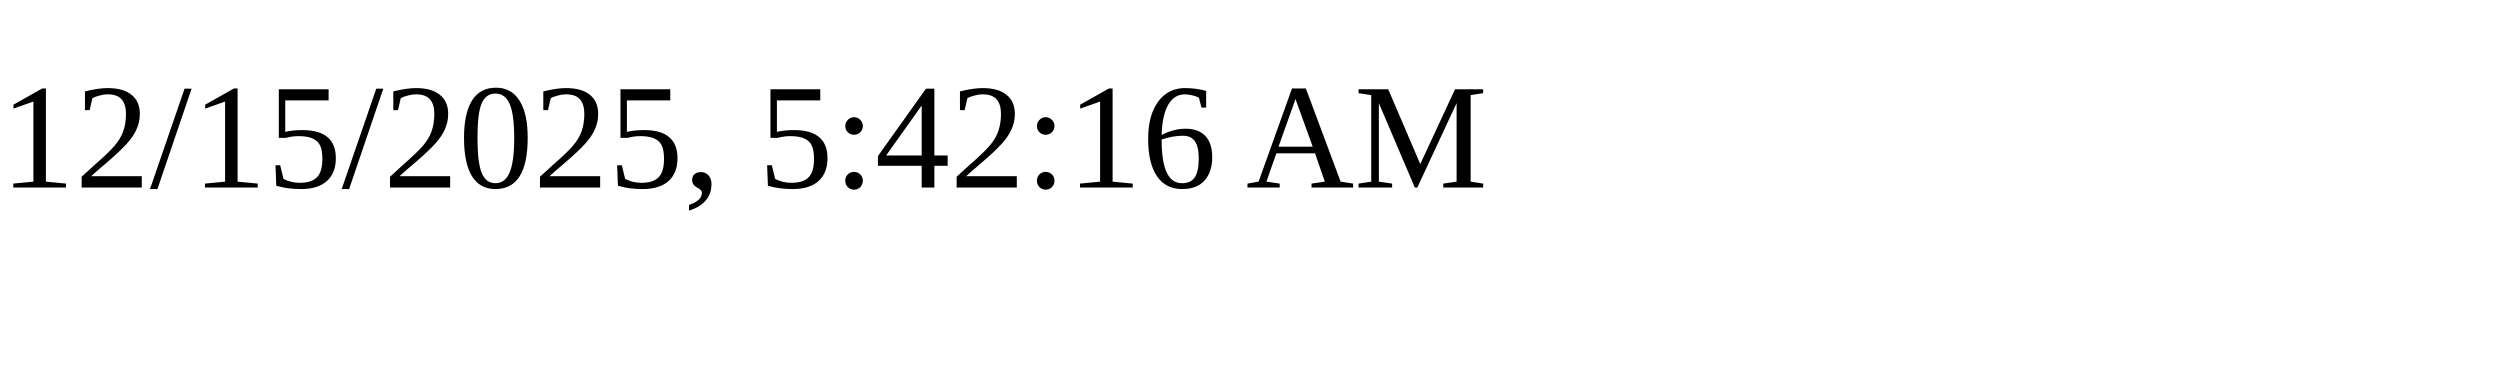
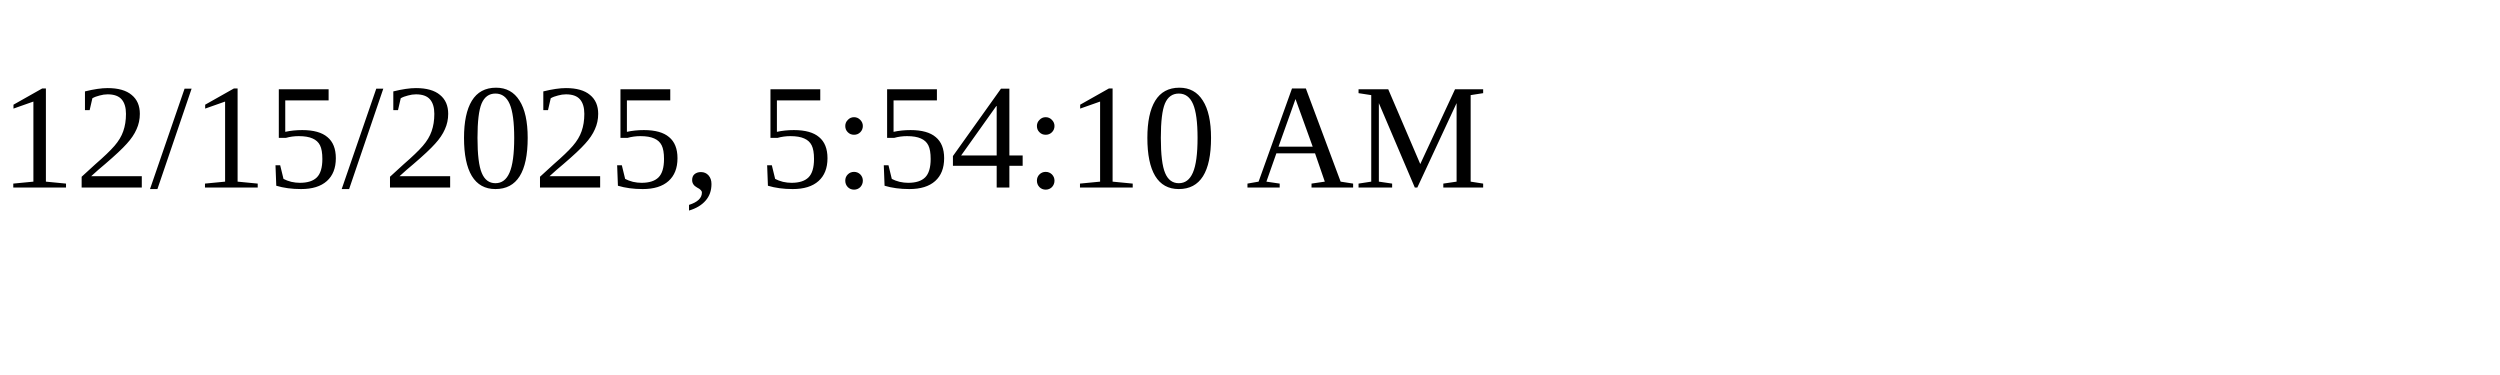
<svg xmlns="http://www.w3.org/2000/svg" height="30" width="200">
-   <text x="0" y="15">12/15/2025, 5:42:16 AM</text>
+   <text x="0" y="15">12/15/2025, 5:54:10 AM</text>
</svg>
